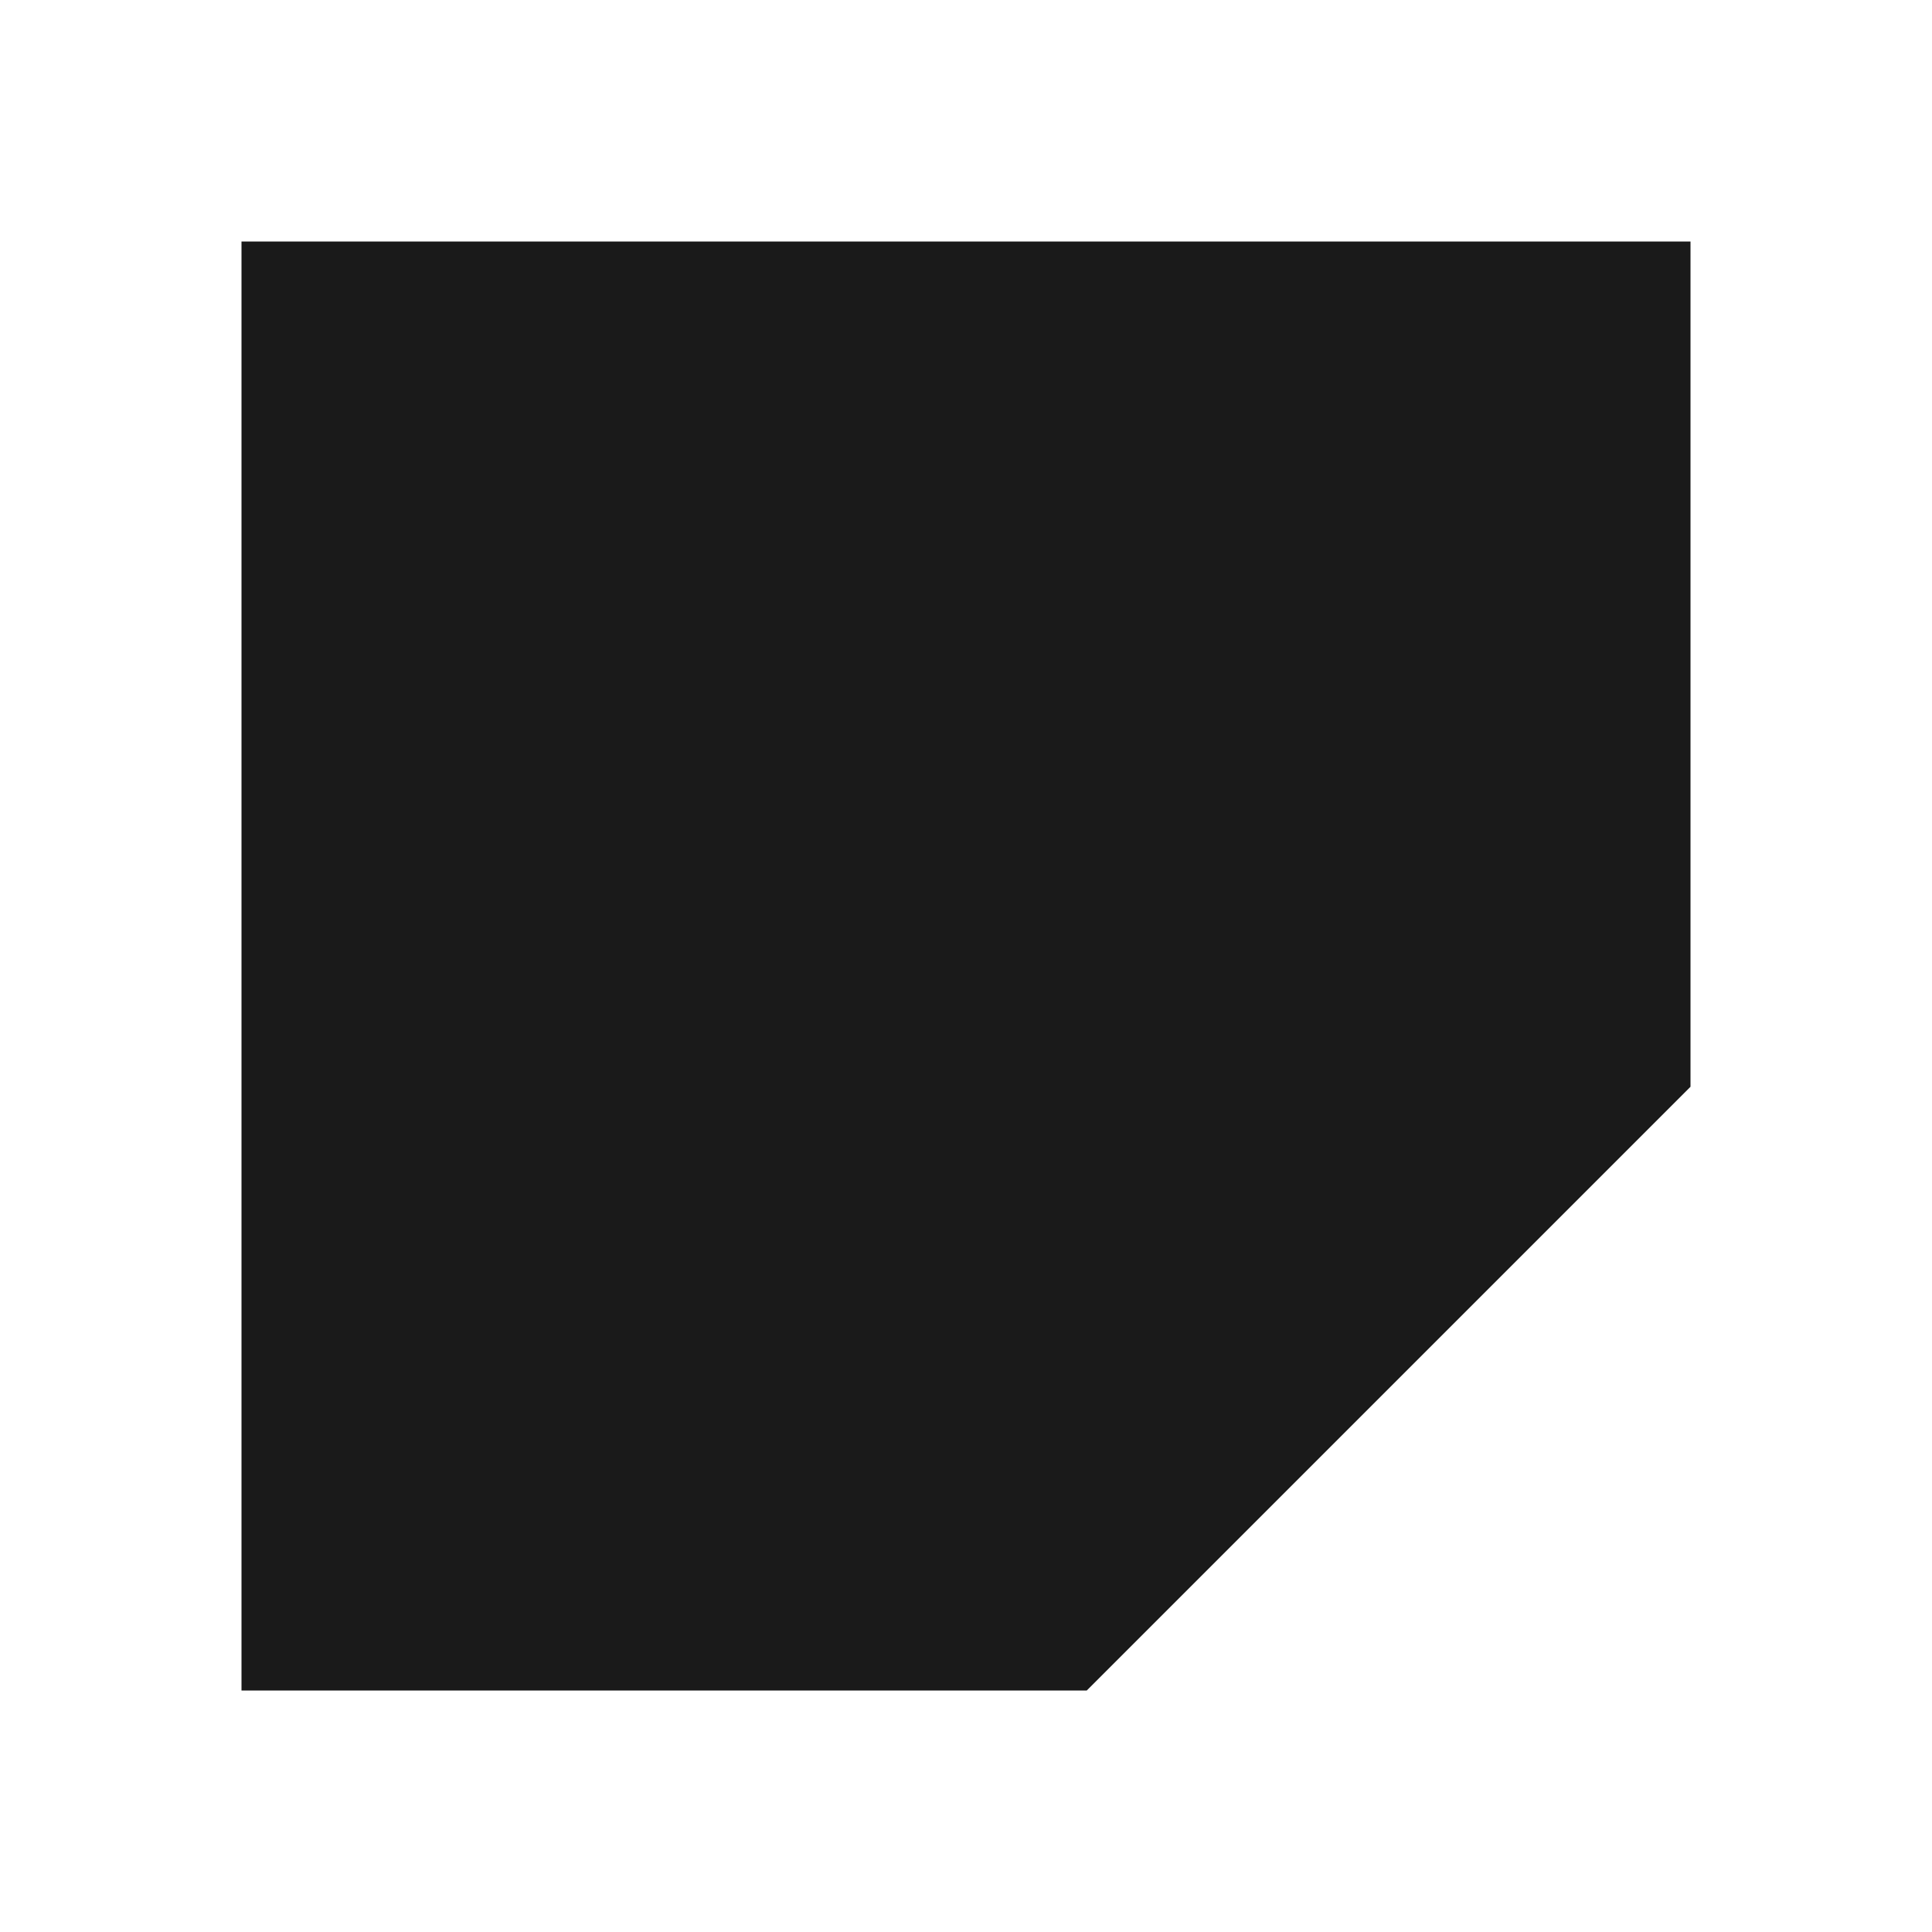
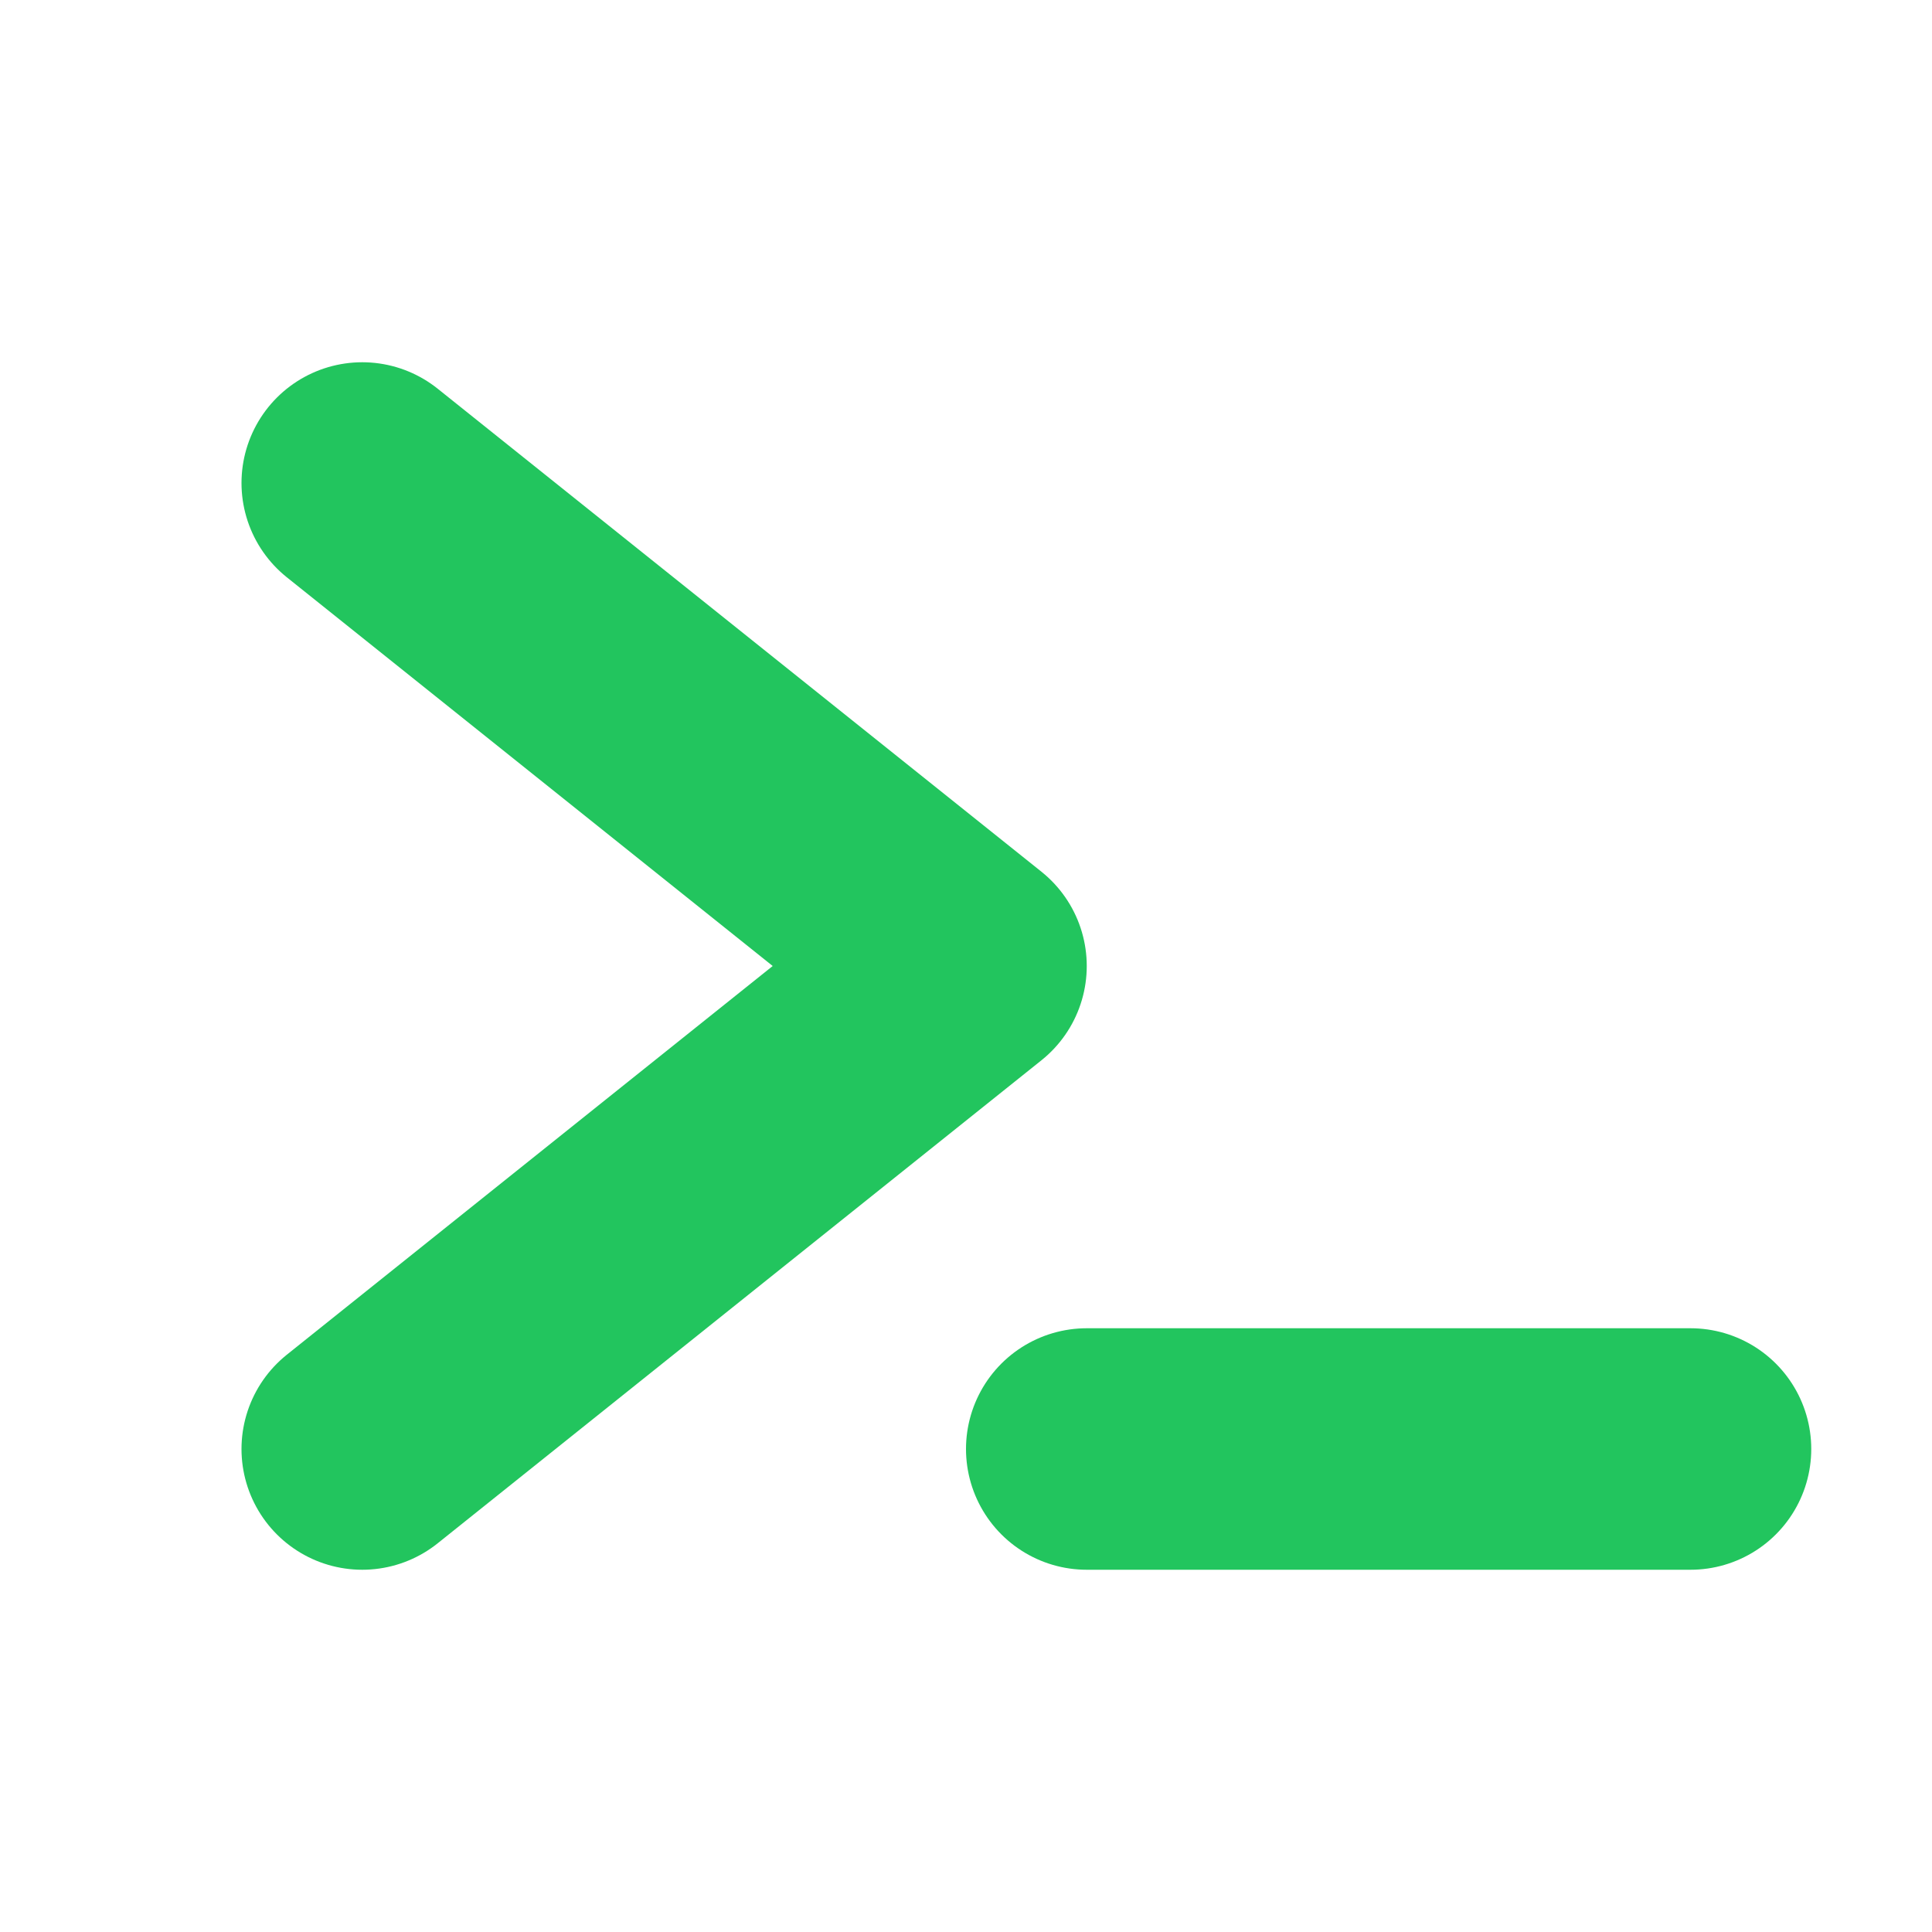
<svg xmlns="http://www.w3.org/2000/svg" viewBox="0 0 32 32">
-   <polygon points="4,4 28,4 28,18 18,28 4,28" fill="#1a1a1a" />
+   <polyline points="6,8 16,16 6,24" fill="none" stroke="#22c55e" stroke-width="4" stroke-linecap="round" stroke-linejoin="round" />
+   <line x1="18" y1="24" x2="28" y2="24" stroke="#22c55e" stroke-width="4" stroke-linecap="round" />
</svg>
